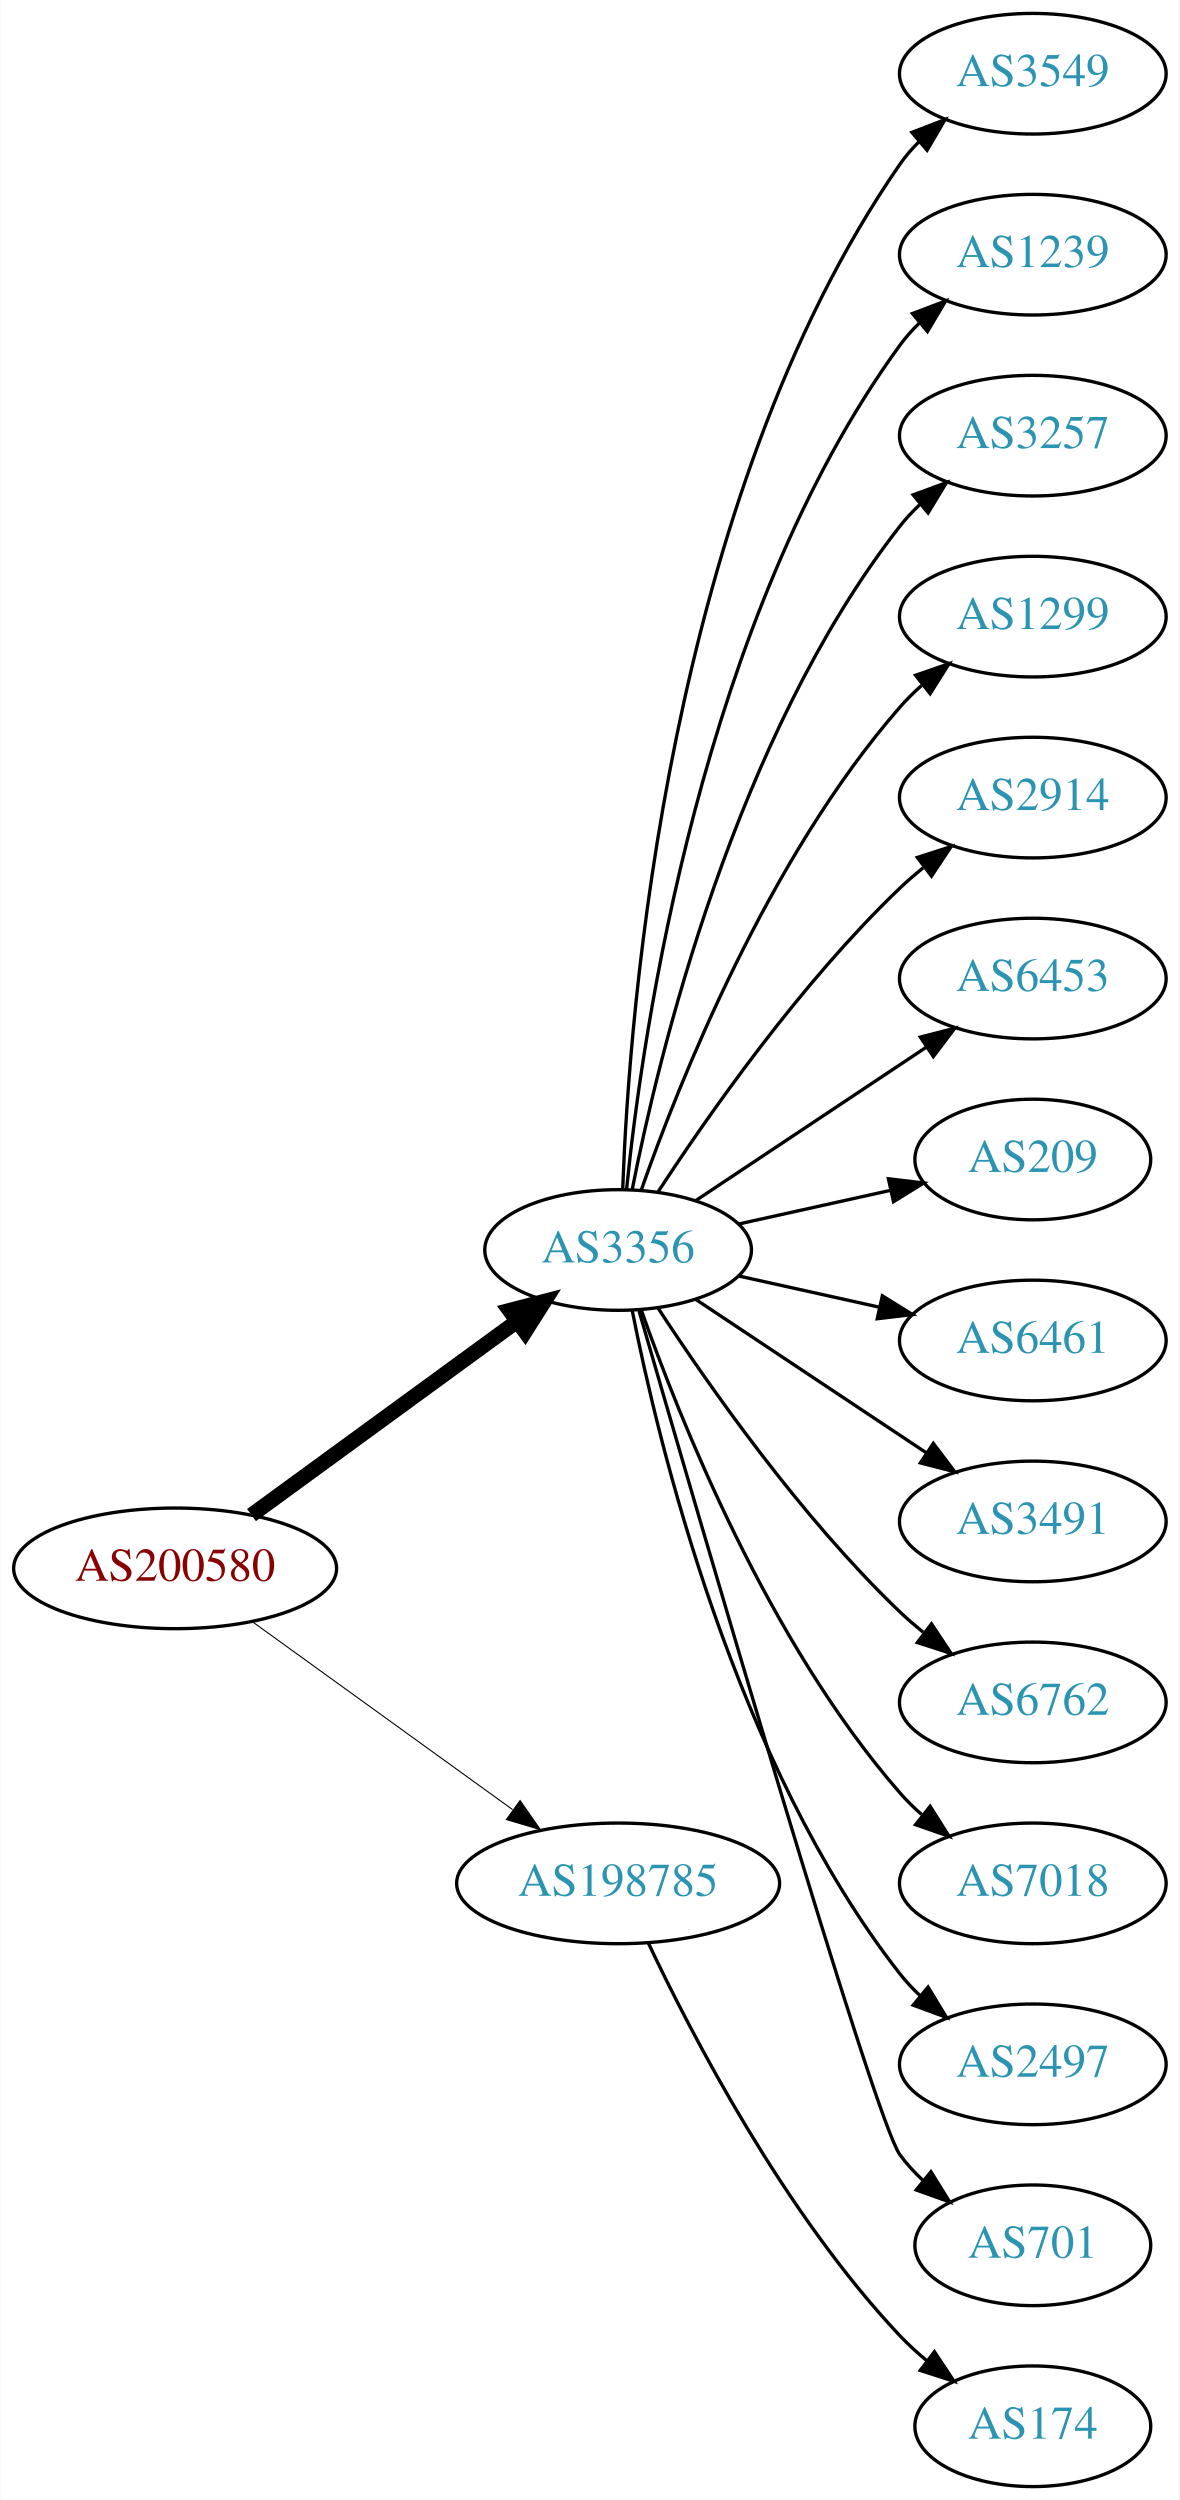
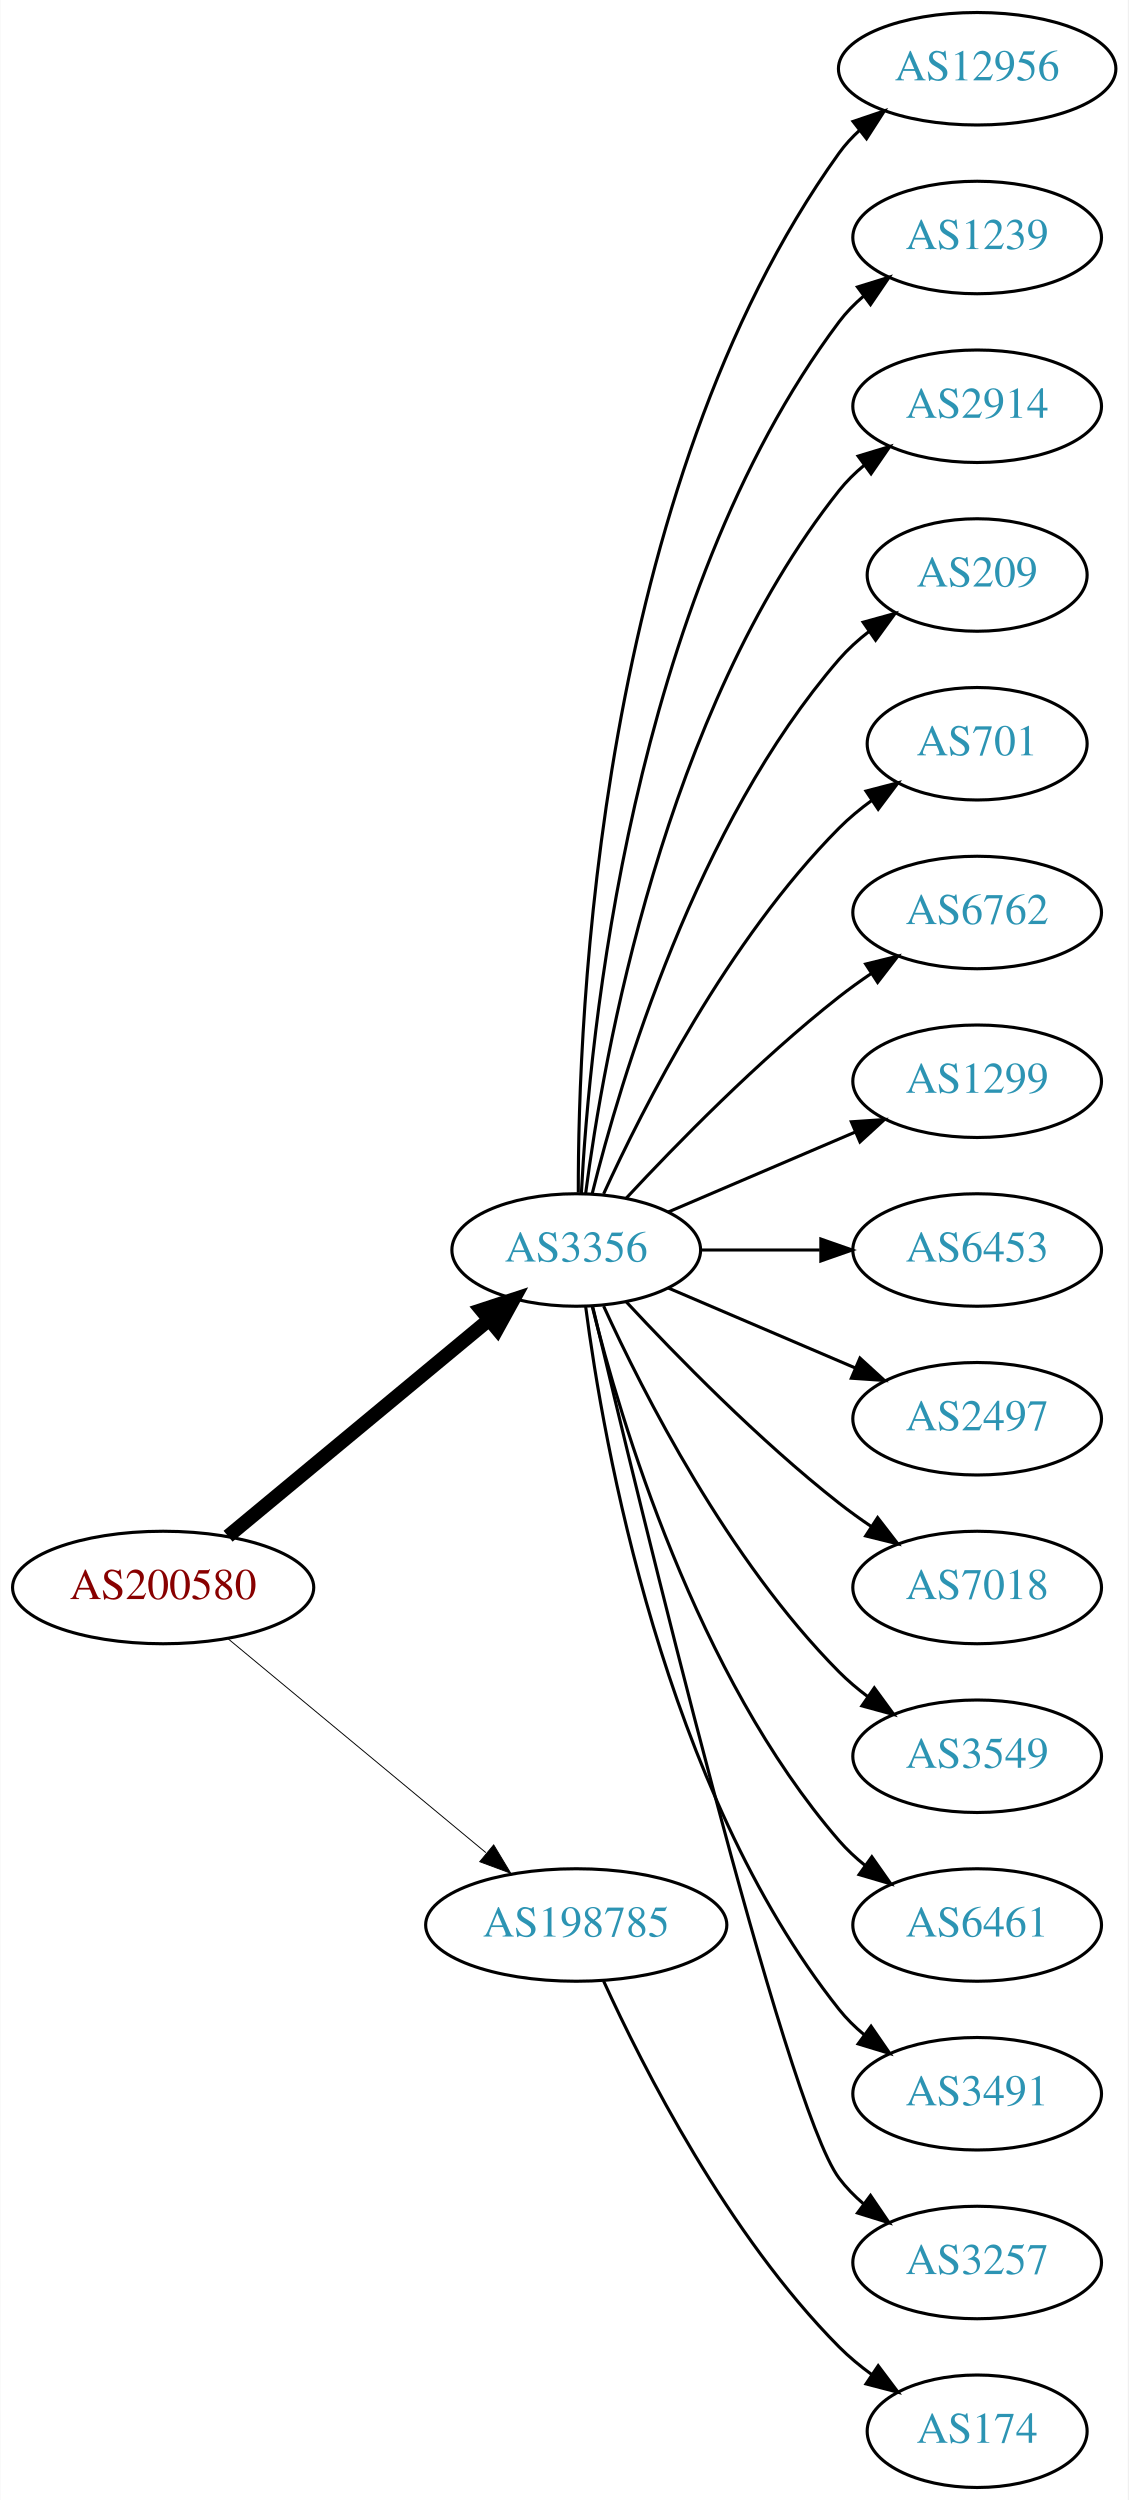
- <svg xmlns="http://www.w3.org/2000/svg" xmlns:xlink="http://www.w3.org/1999/xlink" width="352pt" height="746pt" viewBox="0.00 0.00 351.68 746.00">
-   <g id="graph0" class="graph" transform="scale(1 1) rotate(0) translate(4 742)">
-     <polygon fill="white" stroke="none" points="-4,4 -4,-742 347.676,-742 347.676,4 -4,4" />
+ <svg xmlns="http://www.w3.org/2000/svg" xmlns:xlink="http://www.w3.org/1999/xlink" width="361pt" height="800pt" viewBox="0.00 0.00 360.78 800.00">
+   <g id="graph0" class="graph" transform="scale(1 1) rotate(0) translate(4 796)">
+     <polygon fill="white" stroke="none" points="-4,4 -4,-796 356.775,-796 356.775,4 -4,4" />
    <g id="node1" class="node">
      <g id="a_node1">
        <a xlink:href="/asn/200580" xlink:title="AS200580 ~ Netzweck gmbh [AT]">
-           <ellipse fill="#ffffff" stroke="black" cx="48.096" cy="-274" rx="48.192" ry="18" />
-           <text text-anchor="middle" x="48.096" y="-270.3" font-family="Times,serif" font-size="14.00" fill="#880000">AS200580</text>
+           <ellipse fill="#ffffff" stroke="black" cx="48.096" cy="-288" rx="48.192" ry="18" />
+           <text text-anchor="middle" x="48.096" y="-284.3" font-family="Times,serif" font-size="14.00" fill="#880000">AS200580</text>
        </a>
      </g>
    </g>
    <g id="node2" class="node">
      <g id="a_node2">
        <a xlink:href="/asn/3356" xlink:title="AS3356 ~ Level 3 Parent, LLC [US]">
-           <ellipse fill="#ffffff" stroke="black" cx="180.287" cy="-369" rx="39.794" ry="18" />
-           <text text-anchor="middle" x="180.287" y="-365.3" font-family="Times,serif" font-size="14.00" fill="#2c94b3">AS3356</text>
+           <ellipse fill="#ffffff" stroke="black" cx="180.287" cy="-396" rx="39.794" ry="18" />
+           <text text-anchor="middle" x="180.287" y="-392.3" font-family="Times,serif" font-size="14.00" fill="#2c94b3">AS3356</text>
        </a>
      </g>
    </g>
    <g id="edge1" class="edge">
-       <path fill="none" stroke="black" stroke-width="4.5" d="M70.887,-289.901C92.549,-305.707 125.92,-330.058 149.912,-347.565" />
-       <polygon fill="black" stroke="black" stroke-width="4.5" points="147.889,-350.963 158.288,-353.677 152.531,-344.602 147.889,-350.963" />
+       <path fill="none" stroke="black" stroke-width="4.5" d="M68.869,-304.403C91.109,-322.852 127.363,-352.926 152.221,-373.547" />
+       <polygon fill="black" stroke="black" stroke-width="4.5" points="149.967,-376.793 160.178,-380.148 154.995,-370.732 149.967,-376.793" />
    </g>
    <g id="node3" class="node">
      <g id="a_node3">
        <a xlink:href="/asn/198785" xlink:title="AS198785 ~ Sedmi Odjel d.o.o. [HR]">
          <ellipse fill="#ffffff" stroke="black" cx="180.287" cy="-180" rx="48.192" ry="18" />
          <text text-anchor="middle" x="180.287" y="-176.3" font-family="Times,serif" font-size="14.00" fill="#2c94b3">AS198785</text>
        </a>
      </g>
    </g>
    <g id="edge2" class="edge">
-       <path fill="none" stroke="black" stroke-width="0.321" d="M71.181,-258.054C92.503,-242.659 124.969,-219.219 148.758,-202.042" />
-       <polygon fill="black" stroke="black" stroke-width="0.321" points="151.035,-204.716 157.094,-196.024 146.937,-199.04 151.035,-204.716" />
+       <path fill="none" stroke="black" stroke-width="0.3" d="M68.869,-271.597C90.854,-253.36 126.531,-223.764 151.359,-203.168" />
+       <polygon fill="black" stroke="black" stroke-width="0.3" points="153.866,-205.636 159.328,-196.557 149.397,-200.248 153.866,-205.636" />
    </g>
    <g id="node4" class="node">
      <g id="a_node4">
-         <a xlink:href="/asn/3549" xlink:title="AS3549 ~ Level 3 Parent, LLC [US]">
-           <ellipse fill="#ffffff" stroke="black" cx="304.029" cy="-720" rx="39.794" ry="18" />
-           <text text-anchor="middle" x="304.029" y="-716.3" font-family="Times,serif" font-size="14.00" fill="#2c94b3">AS3549</text>
+         <a xlink:href="/asn/12956" xlink:title="AS12956 ~ TELXIUS [ES]">
+           <ellipse fill="#ffffff" stroke="black" cx="308.579" cy="-774" rx="44.393" ry="18" />
+           <text text-anchor="middle" x="308.579" y="-770.3" font-family="Times,serif" font-size="14.00" fill="#2c94b3">AS12956</text>
        </a>
      </g>
    </g>
    <g id="edge3" class="edge">
-       <path fill="none" stroke="black" d="M181.657,-387.289C183.559,-439.688 195.087,-593.007 264.383,-693 266.044,-695.397 267.991,-697.649 270.112,-699.751" />
-       <polygon fill="black" stroke="black" points="267.946,-702.503 277.834,-706.309 272.477,-697.168 267.946,-702.503" />
+       <path fill="none" stroke="black" d="M180.948,-414.375C180.825,-470.008 187.179,-639.384 264.383,-747 266.29,-749.659 268.549,-752.113 271.017,-754.366" />
+       <polygon fill="black" stroke="black" points="268.872,-757.132 278.909,-760.527 273.18,-751.615 268.872,-757.132" />
    </g>
    <g id="node5" class="node">
      <g id="a_node5">
        <a xlink:href="/asn/1239" xlink:title="AS1239 ~ Sprint [US]">
-           <ellipse fill="#ffffff" stroke="black" cx="304.029" cy="-666" rx="39.794" ry="18" />
-           <text text-anchor="middle" x="304.029" y="-662.3" font-family="Times,serif" font-size="14.00" fill="#2c94b3">AS1239</text>
+           <ellipse fill="#ffffff" stroke="black" cx="308.579" cy="-720" rx="39.794" ry="18" />
+           <text text-anchor="middle" x="308.579" y="-716.3" font-family="Times,serif" font-size="14.00" fill="#2c94b3">AS1239</text>
        </a>
      </g>
    </g>
    <g id="edge4" class="edge">
-       <path fill="none" stroke="black" d="M182.817,-387.203C187.504,-433.488 205.168,-557.746 264.383,-639 266.1,-641.356 268.088,-643.58 270.238,-645.662" />
-       <polygon fill="black" stroke="black" points="268.101,-648.438 278.012,-652.182 272.599,-643.074 268.101,-648.438" />
+       <path fill="none" stroke="black" d="M181.918,-414.005C184.503,-463.497 197.653,-603.837 264.383,-693 266.635,-696.009 269.33,-698.763 272.258,-701.264" />
+       <polygon fill="black" stroke="black" points="270.291,-704.163 280.413,-707.294 274.453,-698.534 270.291,-704.163" />
    </g>
    <g id="node6" class="node">
      <g id="a_node6">
-         <a xlink:href="/asn/3257" xlink:title="AS3257 ~ GTT [DE]">
-           <ellipse fill="#ffffff" stroke="black" cx="304.029" cy="-612" rx="39.794" ry="18" />
-           <text text-anchor="middle" x="304.029" y="-608.3" font-family="Times,serif" font-size="14.00" fill="#2c94b3">AS3257</text>
+         <a xlink:href="/asn/2914" xlink:title="AS2914 ~ NTT America, Inc. [US]">
+           <ellipse fill="#ffffff" stroke="black" cx="308.579" cy="-666" rx="39.794" ry="18" />
+           <text text-anchor="middle" x="308.579" y="-662.3" font-family="Times,serif" font-size="14.00" fill="#2c94b3">AS2914</text>
        </a>
      </g>
    </g>
    <g id="edge5" class="edge">
-       <path fill="none" stroke="black" d="M184.482,-386.992C192.225,-426.441 215.101,-522.037 264.383,-585 266.18,-587.296 268.226,-589.476 270.415,-591.528" />
-       <polygon fill="black" stroke="black" points="268.321,-594.337 278.265,-597.991 272.77,-588.933 268.321,-594.337" />
+       <path fill="none" stroke="black" d="M183.304,-414.137C188.931,-457.394 208.258,-568.278 264.383,-639 266.719,-641.944 269.471,-644.655 272.434,-647.129" />
+       <polygon fill="black" stroke="black" points="270.498,-650.048 280.638,-653.12 274.627,-644.396 270.498,-650.048" />
    </g>
    <g id="node7" class="node">
      <g id="a_node7">
-         <a xlink:href="/asn/1299" xlink:title="AS1299 ~ Telia Carrier [EU]">
-           <ellipse fill="#ffffff" stroke="black" cx="304.029" cy="-558" rx="39.794" ry="18" />
-           <text text-anchor="middle" x="304.029" y="-554.3" font-family="Times,serif" font-size="14.00" fill="#2c94b3">AS1299</text>
+         <a xlink:href="/asn/209" xlink:title="AS209 ~ CenturyLink Communications, LLC [US]">
+           <ellipse fill="#ffffff" stroke="black" cx="308.579" cy="-612" rx="35.194" ry="18" />
+           <text text-anchor="middle" x="308.579" y="-608.3" font-family="Times,serif" font-size="14.00" fill="#2c94b3">AS209</text>
        </a>
      </g>
    </g>
    <g id="edge6" class="edge">
-       <path fill="none" stroke="black" d="M187.223,-386.979C198.391,-418.785 225.001,-485.867 264.383,-531 266.35,-533.255 268.544,-535.416 270.86,-537.465" />
-       <polygon fill="black" stroke="black" points="269.04,-540.49 279.048,-543.969 273.394,-535.008 269.04,-540.49" />
+       <path fill="none" stroke="black" d="M185.404,-414.075C194.377,-450.148 218.654,-532.14 264.383,-585 267.182,-588.235 270.466,-591.212 273.951,-593.913" />
+       <polygon fill="black" stroke="black" points="272.101,-596.889 282.315,-599.703 276.085,-591.134 272.101,-596.889" />
    </g>
    <g id="node8" class="node">
      <g id="a_node8">
-         <a xlink:href="/asn/2914" xlink:title="AS2914 ~ NTT America, Inc. [US]">
-           <ellipse fill="#ffffff" stroke="black" cx="304.029" cy="-504" rx="39.794" ry="18" />
-           <text text-anchor="middle" x="304.029" y="-500.3" font-family="Times,serif" font-size="14.00" fill="#2c94b3">AS2914</text>
+         <a xlink:href="/asn/701" xlink:title="AS701 ~ UUNET [US]">
+           <ellipse fill="#ffffff" stroke="black" cx="308.579" cy="-558" rx="35.194" ry="18" />
+           <text text-anchor="middle" x="308.579" y="-554.3" font-family="Times,serif" font-size="14.00" fill="#2c94b3">AS701</text>
        </a>
      </g>
    </g>
    <g id="edge7" class="edge">
-       <path fill="none" stroke="black" d="M192.239,-386.393C206.924,-408.893 234.614,-448.569 264.383,-477 266.547,-479.067 268.881,-481.094 271.293,-483.051" />
-       <polygon fill="black" stroke="black" points="269.572,-486.138 279.656,-489.387 273.799,-480.558 269.572,-486.138" />
+       <path fill="none" stroke="black" d="M189.047,-413.954C201.68,-441.634 228.893,-495.265 264.383,-531 267.553,-534.192 271.17,-537.182 274.929,-539.924" />
+       <polygon fill="black" stroke="black" points="273.016,-542.855 283.272,-545.512 276.911,-537.039 273.016,-542.855" />
    </g>
    <g id="node9" class="node">
      <g id="a_node9">
-         <a xlink:href="/asn/6453" xlink:title="AS6453 ~ TATA COMMUNICATIONS (AMERICA) INC [US]">
-           <ellipse fill="#ffffff" stroke="black" cx="304.029" cy="-450" rx="39.794" ry="18" />
-           <text text-anchor="middle" x="304.029" y="-446.3" font-family="Times,serif" font-size="14.00" fill="#2c94b3">AS6453</text>
+         <a xlink:href="/asn/6762" xlink:title="AS6762 ~ TELECOM ITALIA SPARKLE S.p.A. [IT]">
+           <ellipse fill="#ffffff" stroke="black" cx="308.579" cy="-504" rx="39.794" ry="18" />
+           <text text-anchor="middle" x="308.579" y="-500.3" font-family="Times,serif" font-size="14.00" fill="#2c94b3">AS6762</text>
        </a>
      </g>
    </g>
    <g id="edge8" class="edge">
-       <path fill="none" stroke="black" d="M203.334,-383.668C222.605,-396.491 250.788,-415.241 272.276,-429.538" />
-       <polygon fill="black" stroke="black" points="270.471,-432.541 280.735,-435.167 274.349,-426.714 270.471,-432.541" />
+       <path fill="none" stroke="black" d="M196.287,-412.59C212.256,-429.762 238.713,-456.845 264.383,-477 267.67,-479.581 271.215,-482.128 274.81,-484.568" />
+       <polygon fill="black" stroke="black" points="272.906,-487.504 283.196,-490.026 276.725,-481.637 272.906,-487.504" />
    </g>
    <g id="node10" class="node">
      <g id="a_node10">
-         <a xlink:href="/asn/209" xlink:title="AS209 ~ CenturyLink Communications, LLC [US]">
-           <ellipse fill="#ffffff" stroke="black" cx="304.029" cy="-396" rx="35.194" ry="18" />
-           <text text-anchor="middle" x="304.029" y="-392.3" font-family="Times,serif" font-size="14.00" fill="#2c94b3">AS209</text>
+         <a xlink:href="/asn/1299" xlink:title="AS1299 ~ Telia Carrier [EU]">
+           <ellipse fill="#ffffff" stroke="black" cx="308.579" cy="-450" rx="39.794" ry="18" />
+           <text text-anchor="middle" x="308.579" y="-446.3" font-family="Times,serif" font-size="14.00" fill="#2c94b3">AS1299</text>
        </a>
      </g>
    </g>
    <g id="edge9" class="edge">
-       <path fill="none" stroke="black" d="M216.174,-376.737C230.332,-379.877 246.798,-383.529 261.564,-386.804" />
-       <polygon fill="black" stroke="black" points="260.944,-390.251 271.465,-389 262.46,-383.417 260.944,-390.251" />
+       <path fill="none" stroke="black" d="M209.63,-408.119C227.298,-415.673 250.254,-425.489 269.5,-433.718" />
+       <polygon fill="black" stroke="black" points="268.324,-437.022 278.894,-437.735 271.076,-430.585 268.324,-437.022" />
    </g>
    <g id="node11" class="node">
      <g id="a_node11">
-         <a xlink:href="/asn/6461" xlink:title="AS6461 ~ Zayo Bandwidth [US]">
-           <ellipse fill="#ffffff" stroke="black" cx="304.029" cy="-342" rx="39.794" ry="18" />
-           <text text-anchor="middle" x="304.029" y="-338.3" font-family="Times,serif" font-size="14.00" fill="#2c94b3">AS6461</text>
+         <a xlink:href="/asn/6453" xlink:title="AS6453 ~ TATA COMMUNICATIONS (AMERICA) INC [US]">
+           <ellipse fill="#ffffff" stroke="black" cx="308.579" cy="-396" rx="39.794" ry="18" />
+           <text text-anchor="middle" x="308.579" y="-392.3" font-family="Times,serif" font-size="14.00" fill="#2c94b3">AS6453</text>
        </a>
      </g>
    </g>
    <g id="edge10" class="edge">
-       <path fill="none" stroke="black" d="M216.174,-361.263C229.291,-358.354 244.39,-355.005 258.282,-351.924" />
-       <polygon fill="black" stroke="black" points="259.133,-355.32 268.138,-349.738 257.617,-348.487 259.133,-355.32" />
+       <path fill="none" stroke="black" d="M220.209,-396C232.213,-396 245.594,-396 258.204,-396" />
+       <polygon fill="black" stroke="black" points="258.568,-399.5 268.568,-396 258.568,-392.5 258.568,-399.5" />
    </g>
    <g id="node12" class="node">
      <g id="a_node12">
-         <a xlink:href="/asn/3491" xlink:title="AS3491 ~ PCCW Global, Inc. [US]">
-           <ellipse fill="#ffffff" stroke="black" cx="304.029" cy="-288" rx="39.794" ry="18" />
-           <text text-anchor="middle" x="304.029" y="-284.3" font-family="Times,serif" font-size="14.00" fill="#2c94b3">AS3491</text>
+         <a xlink:href="/asn/2497" xlink:title="AS2497 ~ Internet Initiative Japan Inc. [JP]">
+           <ellipse fill="#ffffff" stroke="black" cx="308.579" cy="-342" rx="39.794" ry="18" />
+           <text text-anchor="middle" x="308.579" y="-338.3" font-family="Times,serif" font-size="14.00" fill="#2c94b3">AS2497</text>
        </a>
      </g>
    </g>
    <g id="edge11" class="edge">
-       <path fill="none" stroke="black" d="M203.334,-354.332C222.605,-341.509 250.788,-322.759 272.276,-308.462" />
-       <polygon fill="black" stroke="black" points="274.349,-311.286 280.735,-302.833 270.471,-305.459 274.349,-311.286" />
+       <path fill="none" stroke="black" d="M209.63,-383.881C227.298,-376.327 250.254,-366.511 269.5,-358.282" />
+       <polygon fill="black" stroke="black" points="271.076,-361.415 278.894,-354.265 268.324,-354.978 271.076,-361.415" />
    </g>
    <g id="node13" class="node">
      <g id="a_node13">
-         <a xlink:href="/asn/6762" xlink:title="AS6762 ~ TELECOM ITALIA SPARKLE S.p.A. [IT]">
-           <ellipse fill="#ffffff" stroke="black" cx="304.029" cy="-234" rx="39.794" ry="18" />
-           <text text-anchor="middle" x="304.029" y="-230.3" font-family="Times,serif" font-size="14.00" fill="#2c94b3">AS6762</text>
+         <a xlink:href="/asn/7018" xlink:title="AS7018 ~ AT&amp;T Services, Inc. [US]">
+           <ellipse fill="#ffffff" stroke="black" cx="308.579" cy="-288" rx="39.794" ry="18" />
+           <text text-anchor="middle" x="308.579" y="-284.3" font-family="Times,serif" font-size="14.00" fill="#2c94b3">AS7018</text>
        </a>
      </g>
    </g>
    <g id="edge12" class="edge">
-       <path fill="none" stroke="black" d="M192.239,-351.607C206.924,-329.107 234.614,-289.431 264.383,-261 266.547,-258.933 268.881,-256.906 271.293,-254.949" />
-       <polygon fill="black" stroke="black" points="273.799,-257.442 279.656,-248.613 269.572,-251.862 273.799,-257.442" />
+       <path fill="none" stroke="black" d="M196.287,-379.41C212.256,-362.238 238.713,-335.155 264.383,-315 267.67,-312.419 271.215,-309.872 274.81,-307.432" />
+       <polygon fill="black" stroke="black" points="276.725,-310.363 283.196,-301.974 272.906,-304.496 276.725,-310.363" />
    </g>
    <g id="node14" class="node">
      <g id="a_node14">
-         <a xlink:href="/asn/7018" xlink:title="AS7018 ~ AT&amp;T Services, Inc. [US]">
-           <ellipse fill="#ffffff" stroke="black" cx="304.029" cy="-180" rx="39.794" ry="18" />
-           <text text-anchor="middle" x="304.029" y="-176.3" font-family="Times,serif" font-size="14.00" fill="#2c94b3">AS7018</text>
+         <a xlink:href="/asn/3549" xlink:title="AS3549 ~ Level 3 Parent, LLC [US]">
+           <ellipse fill="#ffffff" stroke="black" cx="308.579" cy="-234" rx="39.794" ry="18" />
+           <text text-anchor="middle" x="308.579" y="-230.3" font-family="Times,serif" font-size="14.00" fill="#2c94b3">AS3549</text>
        </a>
      </g>
    </g>
    <g id="edge13" class="edge">
-       <path fill="none" stroke="black" d="M187.223,-351.021C198.391,-319.215 225.001,-252.133 264.383,-207 266.35,-204.745 268.544,-202.584 270.86,-200.535" />
-       <polygon fill="black" stroke="black" points="273.394,-202.992 279.048,-194.031 269.04,-197.51 273.394,-202.992" />
+       <path fill="none" stroke="black" d="M189.047,-378.046C201.68,-350.366 228.893,-296.735 264.383,-261 267.178,-258.186 270.319,-255.529 273.599,-253.061" />
+       <polygon fill="black" stroke="black" points="275.669,-255.886 281.922,-247.333 271.7,-250.12 275.669,-255.886" />
    </g>
    <g id="node15" class="node">
      <g id="a_node15">
-         <a xlink:href="/asn/2497" xlink:title="AS2497 ~ Internet Initiative Japan Inc. [JP]">
-           <ellipse fill="#ffffff" stroke="black" cx="304.029" cy="-126" rx="39.794" ry="18" />
-           <text text-anchor="middle" x="304.029" y="-122.3" font-family="Times,serif" font-size="14.00" fill="#2c94b3">AS2497</text>
+         <a xlink:href="/asn/6461" xlink:title="AS6461 ~ Zayo Bandwidth [US]">
+           <ellipse fill="#ffffff" stroke="black" cx="308.579" cy="-180" rx="39.794" ry="18" />
+           <text text-anchor="middle" x="308.579" y="-176.3" font-family="Times,serif" font-size="14.00" fill="#2c94b3">AS6461</text>
        </a>
      </g>
    </g>
    <g id="edge14" class="edge">
-       <path fill="none" stroke="black" d="M184.482,-351.008C192.225,-311.559 215.101,-215.963 264.383,-153 266.18,-150.704 268.226,-148.524 270.415,-146.472" />
-       <polygon fill="black" stroke="black" points="272.77,-149.067 278.265,-140.009 268.321,-143.663 272.77,-149.067" />
+       <path fill="none" stroke="black" d="M185.404,-377.925C194.377,-341.852 218.654,-259.86 264.383,-207 266.842,-204.157 269.675,-201.515 272.69,-199.083" />
+       <polygon fill="black" stroke="black" points="274.877,-201.822 280.965,-193.151 270.799,-196.133 274.877,-201.822" />
    </g>
    <g id="node16" class="node">
      <g id="a_node16">
-         <a xlink:href="/asn/701" xlink:title="AS701 ~ UUNET [US]">
-           <ellipse fill="#ffffff" stroke="black" cx="304.029" cy="-72" rx="35.194" ry="18" />
-           <text text-anchor="middle" x="304.029" y="-68.3" font-family="Times,serif" font-size="14.00" fill="#2c94b3">AS701</text>
+         <a xlink:href="/asn/3491" xlink:title="AS3491 ~ PCCW Global, Inc. [US]">
+           <ellipse fill="#ffffff" stroke="black" cx="308.579" cy="-126" rx="39.794" ry="18" />
+           <text text-anchor="middle" x="308.579" y="-122.3" font-family="Times,serif" font-size="14.00" fill="#2c94b3">AS3491</text>
        </a>
      </g>
    </g>
    <g id="edge15" class="edge">
-       <path fill="none" stroke="black" d="M186.52,-350.852C203.534,-292.002 256.638,-109.627 264.383,-99 266.359,-96.288 268.694,-93.752 271.221,-91.406" />
-       <polygon fill="black" stroke="black" points="273.637,-93.954 279.216,-84.947 269.238,-88.508 273.637,-93.954" />
+       <path fill="none" stroke="black" d="M183.304,-377.863C188.931,-334.606 208.258,-223.722 264.383,-153 266.719,-150.056 269.471,-147.345 272.434,-144.871" />
+       <polygon fill="black" stroke="black" points="274.627,-147.604 280.638,-138.88 270.498,-141.952 274.627,-147.604" />
    </g>
    <g id="node17" class="node">
      <g id="a_node17">
+         <a xlink:href="/asn/3257" xlink:title="AS3257 ~ GTT [DE]">
+           <ellipse fill="#ffffff" stroke="black" cx="308.579" cy="-72" rx="39.794" ry="18" />
+           <text text-anchor="middle" x="308.579" y="-68.3" font-family="Times,serif" font-size="14.00" fill="#2c94b3">AS3257</text>
+         </a>
+       </g>
+     </g>
+     <g id="edge16" class="edge">
+       <path fill="none" stroke="black" d="M185.571,-377.786C200.031,-316.768 247.099,-122.094 264.383,-99 266.635,-95.991 269.33,-93.237 272.258,-90.736" />
+       <polygon fill="black" stroke="black" points="274.453,-93.466 280.413,-84.706 270.291,-87.838 274.453,-93.466" />
+     </g>
+     <g id="node18" class="node">
+       <g id="a_node18">
        <a xlink:href="/asn/174" xlink:title="AS174 ~ Cogent Communications [US]">
-           <ellipse fill="#ffffff" stroke="black" cx="304.029" cy="-18" rx="35.194" ry="18" />
-           <text text-anchor="middle" x="304.029" y="-14.3" font-family="Times,serif" font-size="14.00" fill="#2c94b3">AS174</text>
-         </a>
-       </g>
-     </g>
-     <g id="edge16" class="edge">
-       <path fill="none" stroke="black" d="M189.273,-162.264C202.208,-134.877 229.819,-81.632 264.383,-45 266.816,-42.422 269.532,-39.943 272.365,-37.604" />
-       <polygon fill="black" stroke="black" points="274.672,-40.247 280.525,-31.415 270.442,-34.669 274.672,-40.247" />
+           <ellipse fill="#ffffff" stroke="black" cx="308.579" cy="-18" rx="35.194" ry="18" />
+           <text text-anchor="middle" x="308.579" y="-14.3" font-family="Times,serif" font-size="14.00" fill="#2c94b3">AS174</text>
+         </a>
+       </g>
+     </g>
+     <g id="edge17" class="edge">
+       <path fill="none" stroke="black" d="M189.047,-162.046C201.68,-134.366 228.893,-80.735 264.383,-45 267.553,-41.808 271.17,-38.818 274.929,-36.076" />
+       <polygon fill="black" stroke="black" points="276.911,-38.961 283.272,-30.488 273.016,-33.145 276.911,-38.961" />
    </g>
  </g>
</svg>
